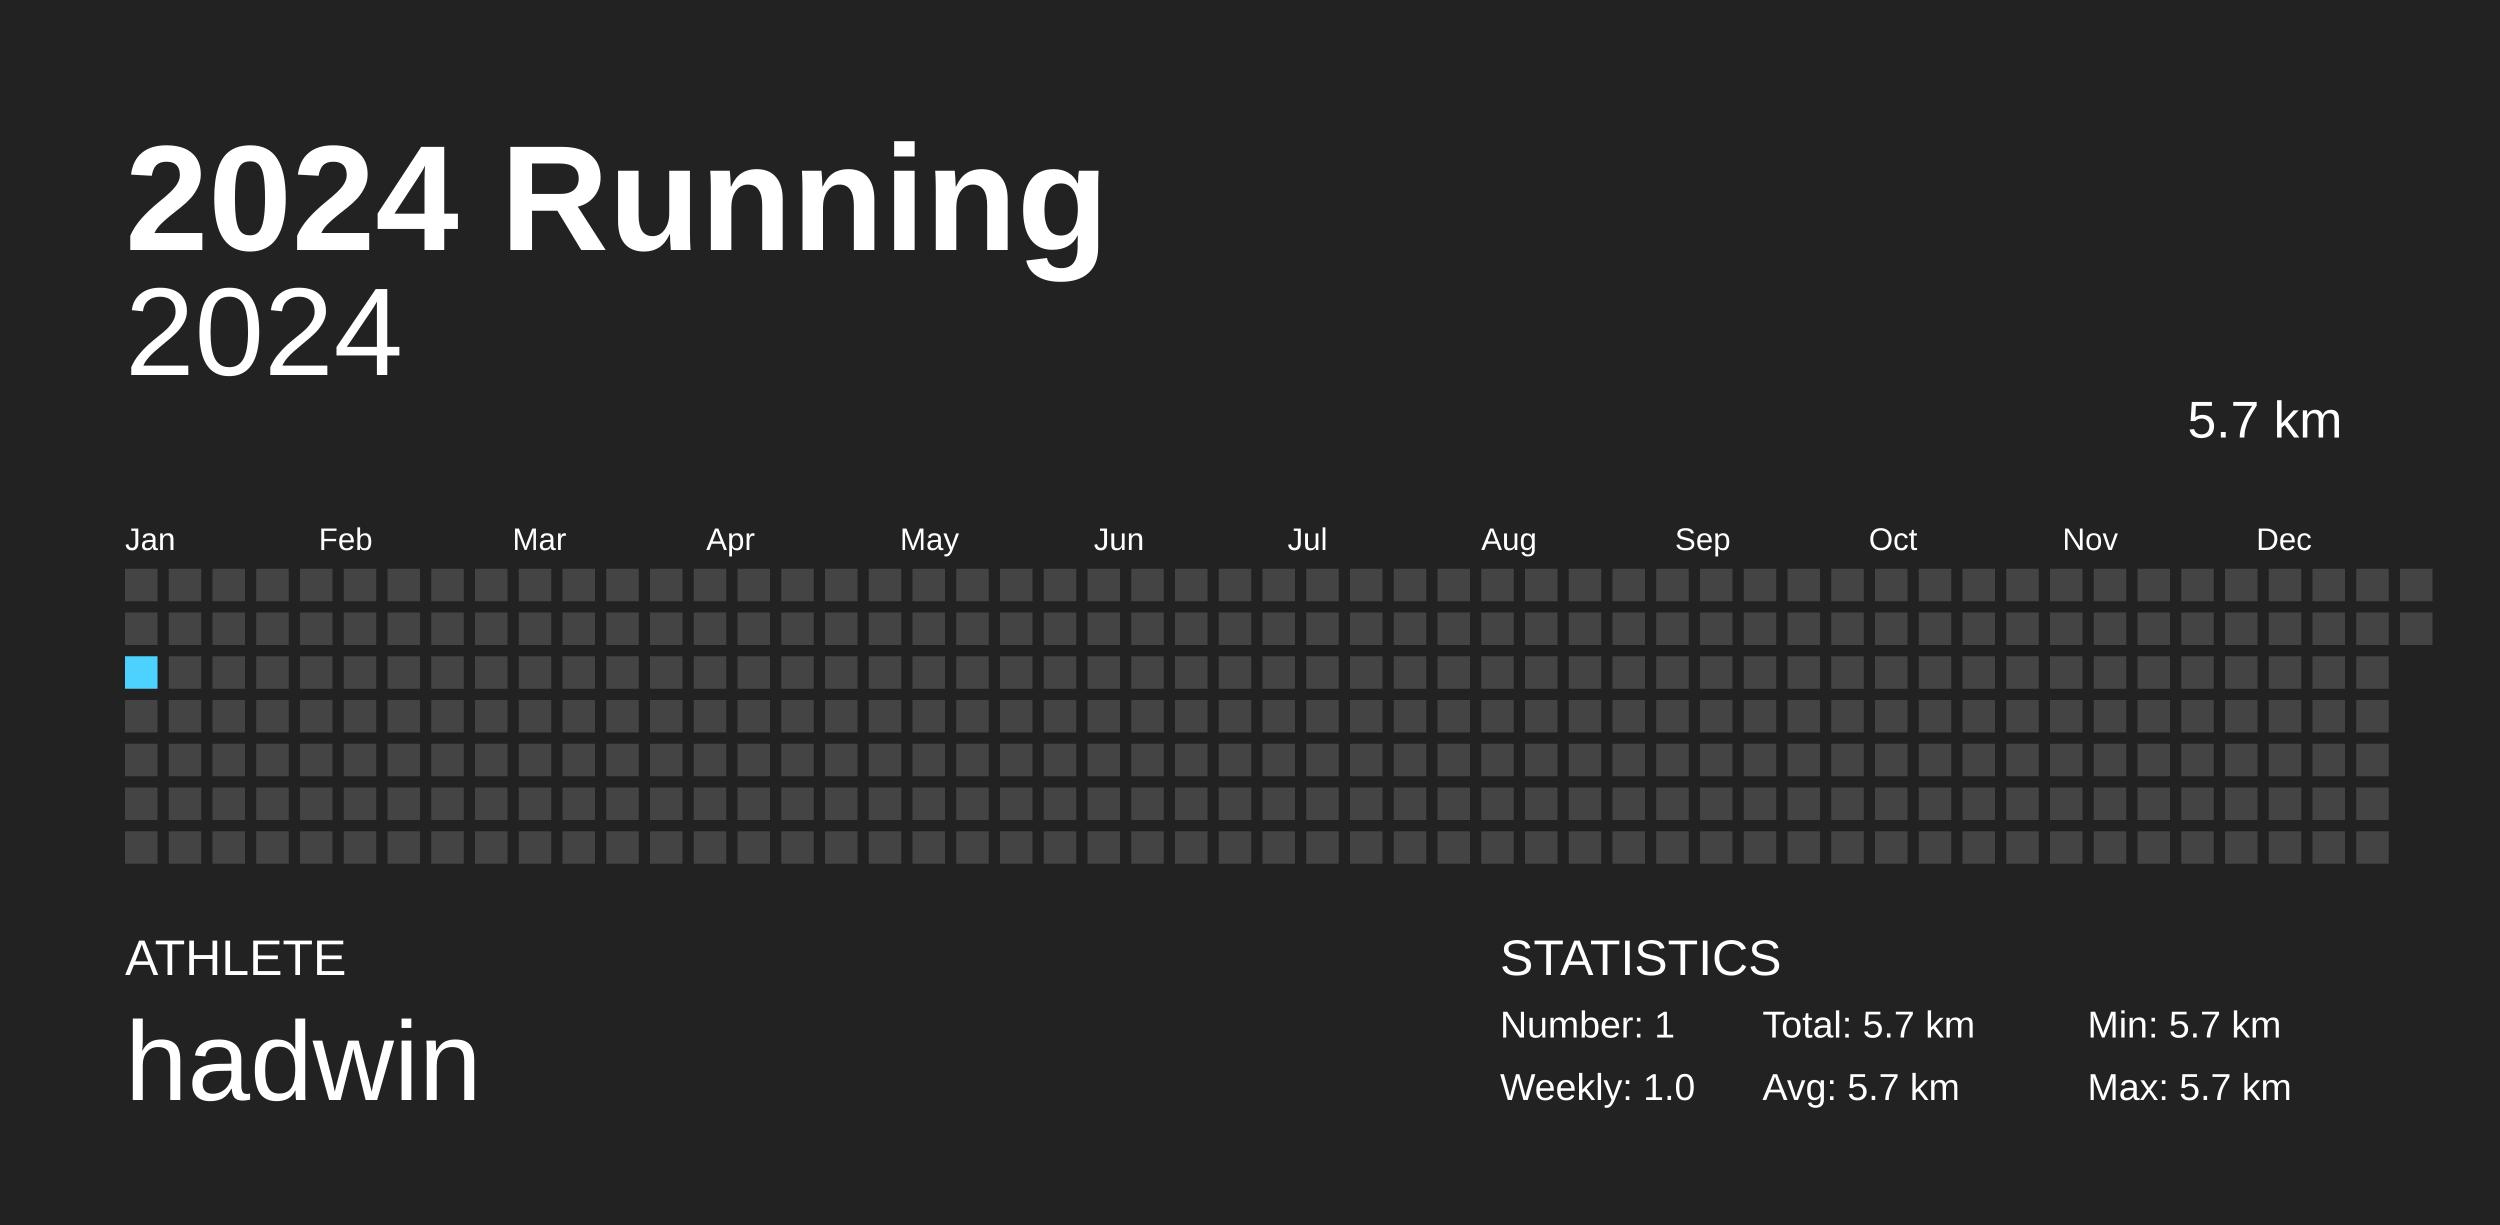
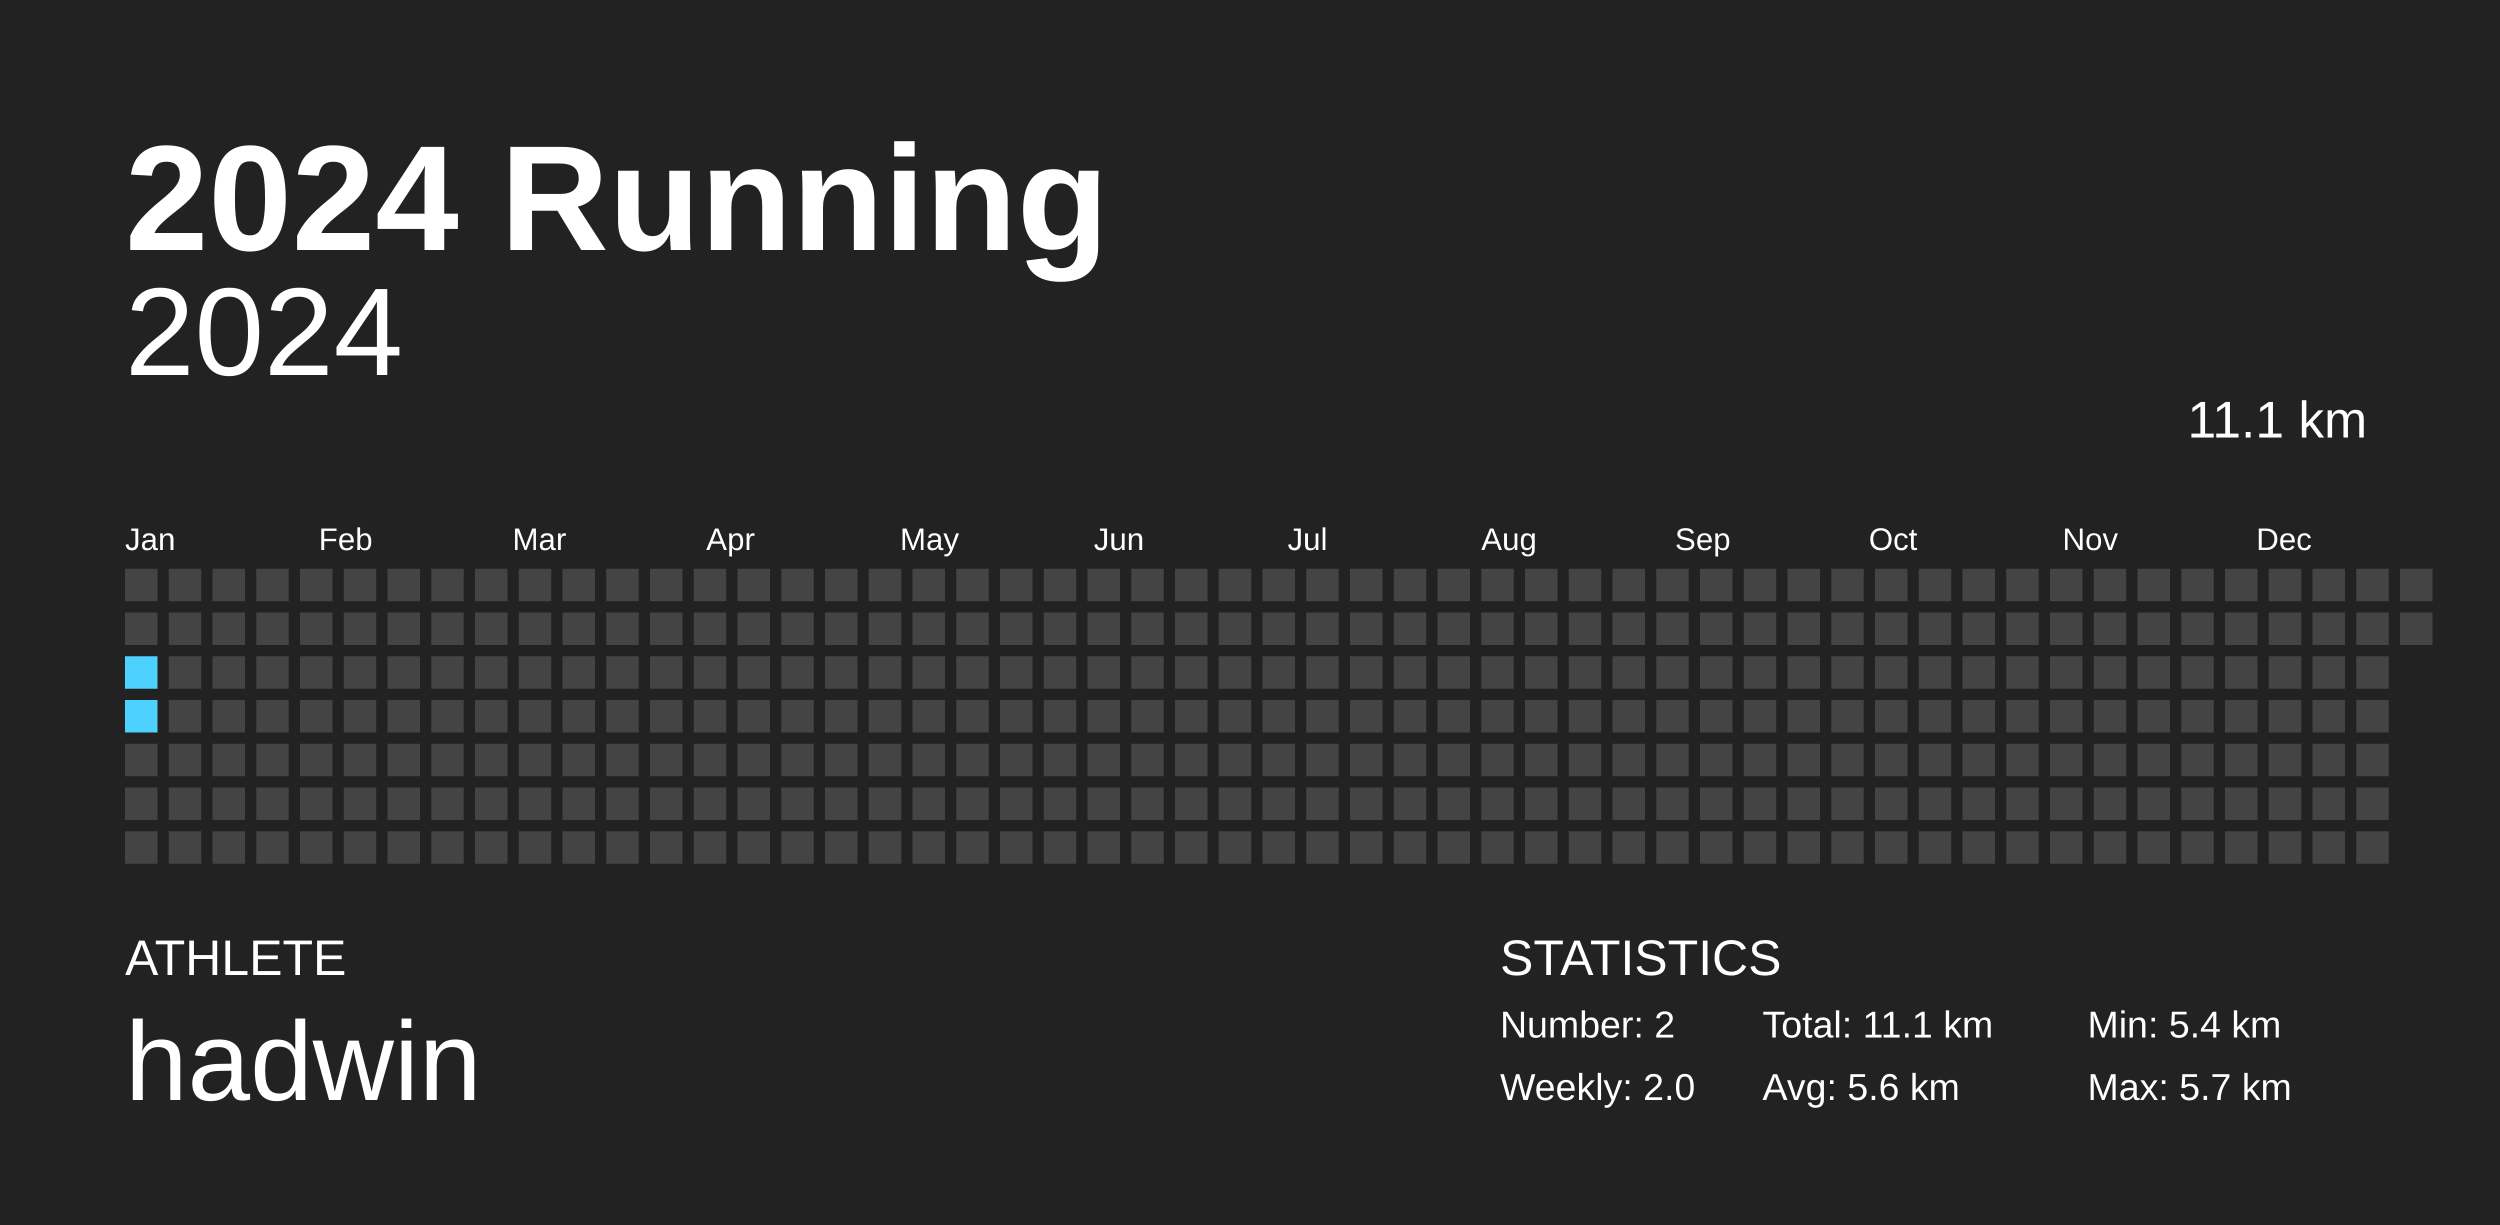
<svg xmlns="http://www.w3.org/2000/svg" baseProfile="full" height="98mm" version="1.1" viewBox="0,0,200,98" width="200mm">
  <defs />
  <rect fill="#222222" height="98" width="200" x="0" y="0" />
  <text fill="#FFFFFF" style="font-size:12px; font-family:Arial; font-weight:bold;" x="10" y="20">2024 Running</text>
  <text fill="#FFFFFF" style="font-size:4px; font-family:Arial" x="10" y="78">ATHLETE</text>
  <text fill="#FFFFFF" style="font-size:9px; font-family:Arial" x="10" y="88">hadwin</text>
  <text fill="#FFFFFF" style="font-size:4px; font-family:Arial" x="120" y="78">STATISTICS</text>
-   <text fill="#FFFFFF" style="font-size:3px; font-family:Arial" x="120" y="83">Number: 1</text>
-   <text fill="#FFFFFF" style="font-size:3px; font-family:Arial" x="120" y="88">Weekly: 1.0</text>
-   <text fill="#FFFFFF" style="font-size:3px; font-family:Arial" x="141" y="83">Total: 5.7 km</text>
-   <text fill="#FFFFFF" style="font-size:3px; font-family:Arial" x="141" y="88">Avg: 5.7 km</text>
-   <text fill="#FFFFFF" style="font-size:3px; font-family:Arial" x="167" y="83">Min: 5.7 km</text>
+   <text fill="#FFFFFF" style="font-size:3px; font-family:Arial" x="120" y="83">Number: 2</text>
+   <text fill="#FFFFFF" style="font-size:3px; font-family:Arial" x="120" y="88">Weekly: 2.0</text>
+   <text fill="#FFFFFF" style="font-size:3px; font-family:Arial" x="141" y="83">Total: 11.1 km</text>
+   <text fill="#FFFFFF" style="font-size:3px; font-family:Arial" x="141" y="88">Avg: 5.6 km</text>
+   <text fill="#FFFFFF" style="font-size:3px; font-family:Arial" x="167" y="83">Min: 5.4 km</text>
  <text fill="#FFFFFF" style="font-size:3px; font-family:Arial" x="167" y="88">Max: 5.7 km</text>
  <text alignment-baseline="hanging" fill="#FFFFFF" style="font-size:10.0px; font-family:Arial;" x="10" y="30">2024</text>
-   <text alignment-baseline="hanging" fill="#FFFFFF" style="font-size:4.125px; font-family:Arial;" x="175" y="35">5.7 km</text>
+   <text alignment-baseline="hanging" fill="#FFFFFF" style="font-size:4.125px; font-family:Arial;" x="175" y="35">11.1 km</text>
  <text fill="#FFFFFF" style="font-size:2.5px; font-family:Arial" x="10.0" y="44">Jan</text>
  <text fill="#FFFFFF" style="font-size:2.5px; font-family:Arial" x="25.5" y="44">Feb</text>
  <text fill="#FFFFFF" style="font-size:2.5px; font-family:Arial" x="41.0" y="44">Mar</text>
  <text fill="#FFFFFF" style="font-size:2.5px; font-family:Arial" x="56.5" y="44">Apr</text>
  <text fill="#FFFFFF" style="font-size:2.5px; font-family:Arial" x="72.0" y="44">May</text>
  <text fill="#FFFFFF" style="font-size:2.5px; font-family:Arial" x="87.5" y="44">Jun</text>
  <text fill="#FFFFFF" style="font-size:2.5px; font-family:Arial" x="103.0" y="44">Jul</text>
  <text fill="#FFFFFF" style="font-size:2.5px; font-family:Arial" x="118.5" y="44">Aug</text>
  <text fill="#FFFFFF" style="font-size:2.5px; font-family:Arial" x="134.0" y="44">Sep</text>
  <text fill="#FFFFFF" style="font-size:2.5px; font-family:Arial" x="149.5" y="44">Oct</text>
  <text fill="#FFFFFF" style="font-size:2.5px; font-family:Arial" x="165.0" y="44">Nov</text>
  <text fill="#FFFFFF" style="font-size:2.5px; font-family:Arial" x="180.5" y="44">Dec</text>
  <rect fill="#444444" height="2.6" width="2.6" x="10.0" y="45.5" />
  <rect fill="#444444" height="2.6" width="2.6" x="10.0" y="49.0" />
-   <rect fill="#4DD2FF" height="2.6" width="2.6" x="10.0" y="52.5" />
-   <rect fill="#444444" height="2.6" width="2.6" x="10.0" y="56.0" />
+   <rect fill="#4dd2ff" height="2.6" width="2.6" x="10.0" y="52.5" />
+   <rect fill="#4dd2ff" height="2.6" width="2.6" x="10.0" y="56.0" />
  <rect fill="#444444" height="2.6" width="2.6" x="10.0" y="59.5" />
  <rect fill="#444444" height="2.6" width="2.6" x="10.0" y="63.0" />
  <rect fill="#444444" height="2.6" width="2.6" x="10.0" y="66.5" />
  <rect fill="#444444" height="2.6" width="2.6" x="13.5" y="45.5" />
  <rect fill="#444444" height="2.6" width="2.6" x="13.5" y="49.0" />
  <rect fill="#444444" height="2.6" width="2.6" x="13.5" y="52.5" />
  <rect fill="#444444" height="2.6" width="2.6" x="13.5" y="56.0" />
  <rect fill="#444444" height="2.6" width="2.6" x="13.5" y="59.5" />
  <rect fill="#444444" height="2.6" width="2.6" x="13.5" y="63.0" />
  <rect fill="#444444" height="2.6" width="2.6" x="13.5" y="66.5" />
  <rect fill="#444444" height="2.6" width="2.6" x="17.0" y="45.5" />
  <rect fill="#444444" height="2.6" width="2.6" x="17.0" y="49.0" />
  <rect fill="#444444" height="2.6" width="2.6" x="17.0" y="52.5" />
  <rect fill="#444444" height="2.6" width="2.6" x="17.0" y="56.0" />
  <rect fill="#444444" height="2.6" width="2.6" x="17.0" y="59.5" />
  <rect fill="#444444" height="2.6" width="2.6" x="17.0" y="63.0" />
  <rect fill="#444444" height="2.6" width="2.6" x="17.0" y="66.5" />
  <rect fill="#444444" height="2.6" width="2.6" x="20.5" y="45.5" />
  <rect fill="#444444" height="2.6" width="2.6" x="20.5" y="49.0" />
  <rect fill="#444444" height="2.6" width="2.6" x="20.5" y="52.5" />
  <rect fill="#444444" height="2.6" width="2.6" x="20.5" y="56.0" />
  <rect fill="#444444" height="2.6" width="2.6" x="20.5" y="59.5" />
  <rect fill="#444444" height="2.6" width="2.6" x="20.5" y="63.0" />
  <rect fill="#444444" height="2.6" width="2.6" x="20.5" y="66.5" />
  <rect fill="#444444" height="2.6" width="2.6" x="24.0" y="45.5" />
  <rect fill="#444444" height="2.6" width="2.6" x="24.0" y="49.0" />
  <rect fill="#444444" height="2.6" width="2.6" x="24.0" y="52.5" />
  <rect fill="#444444" height="2.6" width="2.6" x="24.0" y="56.0" />
  <rect fill="#444444" height="2.6" width="2.6" x="24.0" y="59.5" />
  <rect fill="#444444" height="2.6" width="2.6" x="24.0" y="63.0" />
  <rect fill="#444444" height="2.6" width="2.6" x="24.0" y="66.5" />
  <rect fill="#444444" height="2.6" width="2.6" x="27.5" y="45.5" />
  <rect fill="#444444" height="2.6" width="2.6" x="27.5" y="49.0" />
  <rect fill="#444444" height="2.6" width="2.6" x="27.5" y="52.5" />
  <rect fill="#444444" height="2.6" width="2.6" x="27.5" y="56.0" />
  <rect fill="#444444" height="2.6" width="2.6" x="27.5" y="59.5" />
  <rect fill="#444444" height="2.6" width="2.6" x="27.5" y="63.0" />
  <rect fill="#444444" height="2.6" width="2.6" x="27.5" y="66.5" />
  <rect fill="#444444" height="2.6" width="2.6" x="31.0" y="45.5" />
  <rect fill="#444444" height="2.6" width="2.6" x="31.0" y="49.0" />
  <rect fill="#444444" height="2.6" width="2.6" x="31.0" y="52.5" />
  <rect fill="#444444" height="2.6" width="2.6" x="31.0" y="56.0" />
  <rect fill="#444444" height="2.6" width="2.6" x="31.0" y="59.5" />
  <rect fill="#444444" height="2.6" width="2.6" x="31.0" y="63.0" />
  <rect fill="#444444" height="2.6" width="2.6" x="31.0" y="66.5" />
  <rect fill="#444444" height="2.6" width="2.6" x="34.5" y="45.5" />
  <rect fill="#444444" height="2.6" width="2.6" x="34.5" y="49.0" />
  <rect fill="#444444" height="2.6" width="2.6" x="34.5" y="52.5" />
  <rect fill="#444444" height="2.6" width="2.6" x="34.5" y="56.0" />
  <rect fill="#444444" height="2.6" width="2.6" x="34.5" y="59.5" />
  <rect fill="#444444" height="2.6" width="2.6" x="34.5" y="63.0" />
  <rect fill="#444444" height="2.6" width="2.6" x="34.5" y="66.5" />
  <rect fill="#444444" height="2.6" width="2.6" x="38.0" y="45.5" />
  <rect fill="#444444" height="2.6" width="2.6" x="38.0" y="49.0" />
  <rect fill="#444444" height="2.6" width="2.6" x="38.0" y="52.5" />
  <rect fill="#444444" height="2.6" width="2.6" x="38.0" y="56.0" />
  <rect fill="#444444" height="2.6" width="2.6" x="38.0" y="59.5" />
  <rect fill="#444444" height="2.6" width="2.6" x="38.0" y="63.0" />
  <rect fill="#444444" height="2.6" width="2.6" x="38.0" y="66.5" />
  <rect fill="#444444" height="2.6" width="2.6" x="41.5" y="45.5" />
  <rect fill="#444444" height="2.6" width="2.6" x="41.5" y="49.0" />
  <rect fill="#444444" height="2.6" width="2.6" x="41.5" y="52.5" />
  <rect fill="#444444" height="2.6" width="2.6" x="41.5" y="56.0" />
  <rect fill="#444444" height="2.6" width="2.6" x="41.5" y="59.5" />
  <rect fill="#444444" height="2.6" width="2.6" x="41.5" y="63.0" />
  <rect fill="#444444" height="2.6" width="2.6" x="41.5" y="66.5" />
  <rect fill="#444444" height="2.6" width="2.6" x="45.0" y="45.5" />
  <rect fill="#444444" height="2.6" width="2.6" x="45.0" y="49.0" />
  <rect fill="#444444" height="2.6" width="2.6" x="45.0" y="52.5" />
  <rect fill="#444444" height="2.6" width="2.6" x="45.0" y="56.0" />
  <rect fill="#444444" height="2.6" width="2.6" x="45.0" y="59.5" />
  <rect fill="#444444" height="2.6" width="2.6" x="45.0" y="63.0" />
  <rect fill="#444444" height="2.6" width="2.6" x="45.0" y="66.5" />
  <rect fill="#444444" height="2.6" width="2.6" x="48.5" y="45.5" />
  <rect fill="#444444" height="2.6" width="2.6" x="48.5" y="49.0" />
  <rect fill="#444444" height="2.6" width="2.6" x="48.5" y="52.5" />
  <rect fill="#444444" height="2.6" width="2.6" x="48.5" y="56.0" />
  <rect fill="#444444" height="2.6" width="2.6" x="48.5" y="59.5" />
  <rect fill="#444444" height="2.6" width="2.6" x="48.5" y="63.0" />
  <rect fill="#444444" height="2.6" width="2.6" x="48.5" y="66.5" />
  <rect fill="#444444" height="2.6" width="2.6" x="52.0" y="45.5" />
  <rect fill="#444444" height="2.6" width="2.6" x="52.0" y="49.0" />
  <rect fill="#444444" height="2.6" width="2.6" x="52.0" y="52.5" />
  <rect fill="#444444" height="2.6" width="2.6" x="52.0" y="56.0" />
  <rect fill="#444444" height="2.6" width="2.6" x="52.0" y="59.5" />
  <rect fill="#444444" height="2.6" width="2.6" x="52.0" y="63.0" />
  <rect fill="#444444" height="2.6" width="2.6" x="52.0" y="66.5" />
  <rect fill="#444444" height="2.6" width="2.6" x="55.5" y="45.5" />
  <rect fill="#444444" height="2.6" width="2.6" x="55.5" y="49.0" />
  <rect fill="#444444" height="2.6" width="2.6" x="55.5" y="52.5" />
  <rect fill="#444444" height="2.6" width="2.6" x="55.5" y="56.0" />
  <rect fill="#444444" height="2.6" width="2.6" x="55.5" y="59.5" />
  <rect fill="#444444" height="2.6" width="2.6" x="55.5" y="63.0" />
  <rect fill="#444444" height="2.6" width="2.6" x="55.5" y="66.5" />
  <rect fill="#444444" height="2.6" width="2.6" x="59.0" y="45.5" />
  <rect fill="#444444" height="2.6" width="2.6" x="59.0" y="49.0" />
  <rect fill="#444444" height="2.6" width="2.6" x="59.0" y="52.5" />
  <rect fill="#444444" height="2.6" width="2.6" x="59.0" y="56.0" />
  <rect fill="#444444" height="2.6" width="2.6" x="59.0" y="59.5" />
  <rect fill="#444444" height="2.6" width="2.6" x="59.0" y="63.0" />
  <rect fill="#444444" height="2.6" width="2.6" x="59.0" y="66.5" />
  <rect fill="#444444" height="2.6" width="2.6" x="62.5" y="45.5" />
  <rect fill="#444444" height="2.6" width="2.6" x="62.5" y="49.0" />
  <rect fill="#444444" height="2.6" width="2.6" x="62.5" y="52.5" />
  <rect fill="#444444" height="2.6" width="2.6" x="62.5" y="56.0" />
  <rect fill="#444444" height="2.6" width="2.6" x="62.5" y="59.5" />
  <rect fill="#444444" height="2.6" width="2.6" x="62.5" y="63.0" />
  <rect fill="#444444" height="2.6" width="2.6" x="62.5" y="66.5" />
  <rect fill="#444444" height="2.6" width="2.6" x="66.0" y="45.5" />
  <rect fill="#444444" height="2.6" width="2.6" x="66.0" y="49.0" />
  <rect fill="#444444" height="2.6" width="2.6" x="66.0" y="52.5" />
  <rect fill="#444444" height="2.6" width="2.6" x="66.0" y="56.0" />
  <rect fill="#444444" height="2.6" width="2.6" x="66.0" y="59.5" />
  <rect fill="#444444" height="2.6" width="2.6" x="66.0" y="63.0" />
  <rect fill="#444444" height="2.6" width="2.6" x="66.0" y="66.5" />
  <rect fill="#444444" height="2.6" width="2.6" x="69.5" y="45.5" />
  <rect fill="#444444" height="2.6" width="2.6" x="69.5" y="49.0" />
  <rect fill="#444444" height="2.6" width="2.6" x="69.5" y="52.5" />
  <rect fill="#444444" height="2.6" width="2.6" x="69.5" y="56.0" />
  <rect fill="#444444" height="2.6" width="2.6" x="69.5" y="59.5" />
  <rect fill="#444444" height="2.6" width="2.6" x="69.5" y="63.0" />
  <rect fill="#444444" height="2.6" width="2.6" x="69.5" y="66.5" />
  <rect fill="#444444" height="2.6" width="2.6" x="73.0" y="45.5" />
  <rect fill="#444444" height="2.6" width="2.6" x="73.0" y="49.0" />
  <rect fill="#444444" height="2.6" width="2.6" x="73.0" y="52.5" />
  <rect fill="#444444" height="2.6" width="2.6" x="73.0" y="56.0" />
  <rect fill="#444444" height="2.6" width="2.6" x="73.0" y="59.5" />
  <rect fill="#444444" height="2.6" width="2.6" x="73.0" y="63.0" />
  <rect fill="#444444" height="2.6" width="2.6" x="73.0" y="66.5" />
  <rect fill="#444444" height="2.6" width="2.6" x="76.5" y="45.5" />
  <rect fill="#444444" height="2.6" width="2.6" x="76.5" y="49.0" />
  <rect fill="#444444" height="2.6" width="2.6" x="76.5" y="52.5" />
  <rect fill="#444444" height="2.6" width="2.6" x="76.5" y="56.0" />
  <rect fill="#444444" height="2.6" width="2.6" x="76.5" y="59.5" />
  <rect fill="#444444" height="2.6" width="2.6" x="76.5" y="63.0" />
  <rect fill="#444444" height="2.6" width="2.6" x="76.5" y="66.5" />
  <rect fill="#444444" height="2.6" width="2.6" x="80.0" y="45.5" />
  <rect fill="#444444" height="2.6" width="2.6" x="80.0" y="49.0" />
  <rect fill="#444444" height="2.6" width="2.6" x="80.0" y="52.5" />
  <rect fill="#444444" height="2.6" width="2.6" x="80.0" y="56.0" />
  <rect fill="#444444" height="2.6" width="2.6" x="80.0" y="59.5" />
  <rect fill="#444444" height="2.6" width="2.6" x="80.0" y="63.0" />
  <rect fill="#444444" height="2.6" width="2.6" x="80.0" y="66.5" />
  <rect fill="#444444" height="2.6" width="2.6" x="83.5" y="45.5" />
  <rect fill="#444444" height="2.6" width="2.6" x="83.5" y="49.0" />
  <rect fill="#444444" height="2.6" width="2.6" x="83.5" y="52.5" />
  <rect fill="#444444" height="2.6" width="2.6" x="83.5" y="56.0" />
  <rect fill="#444444" height="2.6" width="2.6" x="83.5" y="59.5" />
  <rect fill="#444444" height="2.6" width="2.6" x="83.5" y="63.0" />
  <rect fill="#444444" height="2.6" width="2.6" x="83.5" y="66.5" />
  <rect fill="#444444" height="2.6" width="2.6" x="87.0" y="45.5" />
  <rect fill="#444444" height="2.6" width="2.6" x="87.0" y="49.0" />
  <rect fill="#444444" height="2.6" width="2.6" x="87.0" y="52.5" />
  <rect fill="#444444" height="2.6" width="2.6" x="87.0" y="56.0" />
  <rect fill="#444444" height="2.6" width="2.6" x="87.0" y="59.5" />
  <rect fill="#444444" height="2.6" width="2.6" x="87.0" y="63.0" />
  <rect fill="#444444" height="2.6" width="2.6" x="87.0" y="66.5" />
  <rect fill="#444444" height="2.6" width="2.6" x="90.5" y="45.5" />
  <rect fill="#444444" height="2.6" width="2.6" x="90.5" y="49.0" />
  <rect fill="#444444" height="2.6" width="2.6" x="90.5" y="52.5" />
  <rect fill="#444444" height="2.6" width="2.6" x="90.5" y="56.0" />
  <rect fill="#444444" height="2.6" width="2.6" x="90.5" y="59.5" />
  <rect fill="#444444" height="2.6" width="2.6" x="90.5" y="63.0" />
  <rect fill="#444444" height="2.6" width="2.6" x="90.5" y="66.5" />
  <rect fill="#444444" height="2.6" width="2.6" x="94.0" y="45.5" />
  <rect fill="#444444" height="2.6" width="2.6" x="94.0" y="49.0" />
  <rect fill="#444444" height="2.6" width="2.6" x="94.0" y="52.5" />
  <rect fill="#444444" height="2.6" width="2.6" x="94.0" y="56.0" />
  <rect fill="#444444" height="2.6" width="2.6" x="94.0" y="59.5" />
  <rect fill="#444444" height="2.6" width="2.6" x="94.0" y="63.0" />
  <rect fill="#444444" height="2.6" width="2.6" x="94.0" y="66.5" />
  <rect fill="#444444" height="2.6" width="2.6" x="97.5" y="45.5" />
  <rect fill="#444444" height="2.6" width="2.6" x="97.5" y="49.0" />
  <rect fill="#444444" height="2.6" width="2.6" x="97.5" y="52.5" />
  <rect fill="#444444" height="2.6" width="2.6" x="97.5" y="56.0" />
  <rect fill="#444444" height="2.6" width="2.6" x="97.5" y="59.5" />
  <rect fill="#444444" height="2.6" width="2.6" x="97.5" y="63.0" />
  <rect fill="#444444" height="2.6" width="2.6" x="97.5" y="66.5" />
  <rect fill="#444444" height="2.6" width="2.6" x="101.0" y="45.5" />
  <rect fill="#444444" height="2.6" width="2.6" x="101.0" y="49.0" />
  <rect fill="#444444" height="2.6" width="2.6" x="101.0" y="52.5" />
  <rect fill="#444444" height="2.6" width="2.6" x="101.0" y="56.0" />
  <rect fill="#444444" height="2.6" width="2.6" x="101.0" y="59.5" />
  <rect fill="#444444" height="2.6" width="2.6" x="101.0" y="63.0" />
  <rect fill="#444444" height="2.6" width="2.6" x="101.0" y="66.5" />
  <rect fill="#444444" height="2.6" width="2.6" x="104.5" y="45.5" />
  <rect fill="#444444" height="2.6" width="2.6" x="104.5" y="49.0" />
  <rect fill="#444444" height="2.6" width="2.6" x="104.5" y="52.5" />
  <rect fill="#444444" height="2.6" width="2.6" x="104.5" y="56.0" />
  <rect fill="#444444" height="2.6" width="2.6" x="104.5" y="59.5" />
  <rect fill="#444444" height="2.6" width="2.6" x="104.5" y="63.0" />
  <rect fill="#444444" height="2.6" width="2.6" x="104.5" y="66.5" />
  <rect fill="#444444" height="2.6" width="2.6" x="108.0" y="45.5" />
  <rect fill="#444444" height="2.6" width="2.6" x="108.0" y="49.0" />
  <rect fill="#444444" height="2.6" width="2.6" x="108.0" y="52.5" />
  <rect fill="#444444" height="2.6" width="2.6" x="108.0" y="56.0" />
  <rect fill="#444444" height="2.6" width="2.6" x="108.0" y="59.5" />
  <rect fill="#444444" height="2.6" width="2.6" x="108.0" y="63.0" />
  <rect fill="#444444" height="2.6" width="2.6" x="108.0" y="66.5" />
  <rect fill="#444444" height="2.6" width="2.6" x="111.5" y="45.5" />
  <rect fill="#444444" height="2.6" width="2.6" x="111.5" y="49.0" />
  <rect fill="#444444" height="2.6" width="2.6" x="111.5" y="52.5" />
  <rect fill="#444444" height="2.6" width="2.6" x="111.5" y="56.0" />
  <rect fill="#444444" height="2.6" width="2.6" x="111.5" y="59.5" />
  <rect fill="#444444" height="2.6" width="2.6" x="111.5" y="63.0" />
  <rect fill="#444444" height="2.6" width="2.6" x="111.5" y="66.5" />
  <rect fill="#444444" height="2.6" width="2.6" x="115.0" y="45.5" />
  <rect fill="#444444" height="2.6" width="2.6" x="115.0" y="49.0" />
  <rect fill="#444444" height="2.6" width="2.6" x="115.0" y="52.5" />
  <rect fill="#444444" height="2.6" width="2.6" x="115.0" y="56.0" />
  <rect fill="#444444" height="2.6" width="2.6" x="115.0" y="59.5" />
  <rect fill="#444444" height="2.6" width="2.6" x="115.0" y="63.0" />
  <rect fill="#444444" height="2.6" width="2.6" x="115.0" y="66.5" />
  <rect fill="#444444" height="2.6" width="2.6" x="118.5" y="45.5" />
  <rect fill="#444444" height="2.6" width="2.6" x="118.5" y="49.0" />
  <rect fill="#444444" height="2.6" width="2.6" x="118.5" y="52.5" />
  <rect fill="#444444" height="2.6" width="2.6" x="118.5" y="56.0" />
  <rect fill="#444444" height="2.6" width="2.6" x="118.5" y="59.5" />
  <rect fill="#444444" height="2.6" width="2.6" x="118.5" y="63.0" />
  <rect fill="#444444" height="2.6" width="2.6" x="118.5" y="66.5" />
  <rect fill="#444444" height="2.6" width="2.6" x="122.0" y="45.5" />
  <rect fill="#444444" height="2.6" width="2.6" x="122.0" y="49.0" />
  <rect fill="#444444" height="2.6" width="2.6" x="122.0" y="52.5" />
  <rect fill="#444444" height="2.6" width="2.6" x="122.0" y="56.0" />
  <rect fill="#444444" height="2.6" width="2.6" x="122.0" y="59.5" />
  <rect fill="#444444" height="2.6" width="2.6" x="122.0" y="63.0" />
  <rect fill="#444444" height="2.6" width="2.6" x="122.0" y="66.5" />
  <rect fill="#444444" height="2.6" width="2.6" x="125.5" y="45.5" />
  <rect fill="#444444" height="2.6" width="2.6" x="125.5" y="49.0" />
  <rect fill="#444444" height="2.6" width="2.6" x="125.5" y="52.5" />
  <rect fill="#444444" height="2.6" width="2.6" x="125.5" y="56.0" />
  <rect fill="#444444" height="2.6" width="2.6" x="125.5" y="59.5" />
  <rect fill="#444444" height="2.6" width="2.6" x="125.5" y="63.0" />
  <rect fill="#444444" height="2.6" width="2.6" x="125.5" y="66.5" />
  <rect fill="#444444" height="2.6" width="2.6" x="129.0" y="45.5" />
  <rect fill="#444444" height="2.6" width="2.6" x="129.0" y="49.0" />
  <rect fill="#444444" height="2.6" width="2.6" x="129.0" y="52.5" />
  <rect fill="#444444" height="2.6" width="2.6" x="129.0" y="56.0" />
  <rect fill="#444444" height="2.6" width="2.6" x="129.0" y="59.5" />
  <rect fill="#444444" height="2.6" width="2.6" x="129.0" y="63.0" />
  <rect fill="#444444" height="2.6" width="2.6" x="129.0" y="66.5" />
  <rect fill="#444444" height="2.6" width="2.6" x="132.5" y="45.5" />
  <rect fill="#444444" height="2.6" width="2.6" x="132.5" y="49.0" />
  <rect fill="#444444" height="2.6" width="2.6" x="132.5" y="52.5" />
  <rect fill="#444444" height="2.6" width="2.6" x="132.5" y="56.0" />
  <rect fill="#444444" height="2.6" width="2.6" x="132.5" y="59.5" />
  <rect fill="#444444" height="2.6" width="2.6" x="132.5" y="63.0" />
  <rect fill="#444444" height="2.6" width="2.6" x="132.5" y="66.5" />
  <rect fill="#444444" height="2.6" width="2.6" x="136.0" y="45.5" />
  <rect fill="#444444" height="2.6" width="2.6" x="136.0" y="49.0" />
  <rect fill="#444444" height="2.6" width="2.6" x="136.0" y="52.5" />
  <rect fill="#444444" height="2.6" width="2.6" x="136.0" y="56.0" />
  <rect fill="#444444" height="2.6" width="2.6" x="136.0" y="59.5" />
  <rect fill="#444444" height="2.6" width="2.6" x="136.0" y="63.0" />
  <rect fill="#444444" height="2.6" width="2.6" x="136.0" y="66.5" />
  <rect fill="#444444" height="2.6" width="2.6" x="139.5" y="45.5" />
  <rect fill="#444444" height="2.6" width="2.6" x="139.5" y="49.0" />
  <rect fill="#444444" height="2.6" width="2.6" x="139.5" y="52.5" />
  <rect fill="#444444" height="2.6" width="2.6" x="139.5" y="56.0" />
  <rect fill="#444444" height="2.6" width="2.6" x="139.5" y="59.5" />
  <rect fill="#444444" height="2.6" width="2.6" x="139.5" y="63.0" />
  <rect fill="#444444" height="2.6" width="2.6" x="139.5" y="66.5" />
  <rect fill="#444444" height="2.6" width="2.6" x="143.0" y="45.5" />
  <rect fill="#444444" height="2.6" width="2.6" x="143.0" y="49.0" />
  <rect fill="#444444" height="2.6" width="2.6" x="143.0" y="52.5" />
  <rect fill="#444444" height="2.6" width="2.6" x="143.0" y="56.0" />
  <rect fill="#444444" height="2.6" width="2.6" x="143.0" y="59.5" />
  <rect fill="#444444" height="2.6" width="2.6" x="143.0" y="63.0" />
  <rect fill="#444444" height="2.6" width="2.6" x="143.0" y="66.5" />
  <rect fill="#444444" height="2.6" width="2.6" x="146.5" y="45.5" />
  <rect fill="#444444" height="2.6" width="2.6" x="146.5" y="49.0" />
  <rect fill="#444444" height="2.6" width="2.6" x="146.5" y="52.5" />
  <rect fill="#444444" height="2.6" width="2.6" x="146.5" y="56.0" />
  <rect fill="#444444" height="2.6" width="2.6" x="146.5" y="59.5" />
  <rect fill="#444444" height="2.6" width="2.6" x="146.5" y="63.0" />
  <rect fill="#444444" height="2.6" width="2.6" x="146.5" y="66.5" />
  <rect fill="#444444" height="2.6" width="2.6" x="150.0" y="45.5" />
  <rect fill="#444444" height="2.6" width="2.6" x="150.0" y="49.0" />
  <rect fill="#444444" height="2.6" width="2.6" x="150.0" y="52.5" />
  <rect fill="#444444" height="2.6" width="2.6" x="150.0" y="56.0" />
  <rect fill="#444444" height="2.6" width="2.6" x="150.0" y="59.5" />
  <rect fill="#444444" height="2.6" width="2.6" x="150.0" y="63.0" />
  <rect fill="#444444" height="2.6" width="2.6" x="150.0" y="66.5" />
  <rect fill="#444444" height="2.6" width="2.6" x="153.5" y="45.5" />
  <rect fill="#444444" height="2.6" width="2.6" x="153.5" y="49.0" />
  <rect fill="#444444" height="2.6" width="2.6" x="153.5" y="52.5" />
  <rect fill="#444444" height="2.6" width="2.6" x="153.5" y="56.0" />
  <rect fill="#444444" height="2.6" width="2.6" x="153.5" y="59.5" />
  <rect fill="#444444" height="2.6" width="2.6" x="153.5" y="63.0" />
  <rect fill="#444444" height="2.6" width="2.6" x="153.5" y="66.5" />
  <rect fill="#444444" height="2.6" width="2.6" x="157.0" y="45.5" />
  <rect fill="#444444" height="2.6" width="2.6" x="157.0" y="49.0" />
  <rect fill="#444444" height="2.6" width="2.6" x="157.0" y="52.5" />
  <rect fill="#444444" height="2.6" width="2.6" x="157.0" y="56.0" />
  <rect fill="#444444" height="2.6" width="2.6" x="157.0" y="59.5" />
  <rect fill="#444444" height="2.6" width="2.6" x="157.0" y="63.0" />
  <rect fill="#444444" height="2.6" width="2.6" x="157.0" y="66.5" />
  <rect fill="#444444" height="2.6" width="2.6" x="160.5" y="45.5" />
  <rect fill="#444444" height="2.6" width="2.6" x="160.5" y="49.0" />
  <rect fill="#444444" height="2.6" width="2.6" x="160.5" y="52.5" />
  <rect fill="#444444" height="2.6" width="2.6" x="160.5" y="56.0" />
  <rect fill="#444444" height="2.6" width="2.6" x="160.5" y="59.5" />
  <rect fill="#444444" height="2.6" width="2.6" x="160.5" y="63.0" />
  <rect fill="#444444" height="2.6" width="2.6" x="160.5" y="66.5" />
  <rect fill="#444444" height="2.6" width="2.6" x="164.0" y="45.5" />
  <rect fill="#444444" height="2.6" width="2.6" x="164.0" y="49.0" />
  <rect fill="#444444" height="2.6" width="2.6" x="164.0" y="52.5" />
  <rect fill="#444444" height="2.6" width="2.6" x="164.0" y="56.0" />
  <rect fill="#444444" height="2.6" width="2.6" x="164.0" y="59.5" />
  <rect fill="#444444" height="2.6" width="2.6" x="164.0" y="63.0" />
  <rect fill="#444444" height="2.6" width="2.6" x="164.0" y="66.5" />
  <rect fill="#444444" height="2.6" width="2.6" x="167.5" y="45.5" />
  <rect fill="#444444" height="2.6" width="2.6" x="167.5" y="49.0" />
  <rect fill="#444444" height="2.6" width="2.6" x="167.5" y="52.5" />
  <rect fill="#444444" height="2.6" width="2.6" x="167.5" y="56.0" />
  <rect fill="#444444" height="2.6" width="2.6" x="167.5" y="59.5" />
  <rect fill="#444444" height="2.6" width="2.6" x="167.5" y="63.0" />
  <rect fill="#444444" height="2.6" width="2.6" x="167.5" y="66.5" />
  <rect fill="#444444" height="2.6" width="2.6" x="171.0" y="45.5" />
  <rect fill="#444444" height="2.6" width="2.6" x="171.0" y="49.0" />
  <rect fill="#444444" height="2.6" width="2.6" x="171.0" y="52.5" />
  <rect fill="#444444" height="2.6" width="2.6" x="171.0" y="56.0" />
  <rect fill="#444444" height="2.6" width="2.6" x="171.0" y="59.5" />
  <rect fill="#444444" height="2.6" width="2.6" x="171.0" y="63.0" />
  <rect fill="#444444" height="2.6" width="2.6" x="171.0" y="66.5" />
  <rect fill="#444444" height="2.6" width="2.6" x="174.5" y="45.5" />
  <rect fill="#444444" height="2.6" width="2.6" x="174.5" y="49.0" />
  <rect fill="#444444" height="2.6" width="2.6" x="174.5" y="52.5" />
  <rect fill="#444444" height="2.6" width="2.6" x="174.5" y="56.0" />
  <rect fill="#444444" height="2.6" width="2.6" x="174.5" y="59.5" />
  <rect fill="#444444" height="2.6" width="2.6" x="174.5" y="63.0" />
  <rect fill="#444444" height="2.6" width="2.6" x="174.5" y="66.5" />
  <rect fill="#444444" height="2.6" width="2.6" x="178.0" y="45.5" />
  <rect fill="#444444" height="2.6" width="2.6" x="178.0" y="49.0" />
  <rect fill="#444444" height="2.6" width="2.6" x="178.0" y="52.5" />
  <rect fill="#444444" height="2.6" width="2.6" x="178.0" y="56.0" />
  <rect fill="#444444" height="2.6" width="2.6" x="178.0" y="59.5" />
  <rect fill="#444444" height="2.6" width="2.6" x="178.0" y="63.0" />
  <rect fill="#444444" height="2.6" width="2.6" x="178.0" y="66.5" />
  <rect fill="#444444" height="2.6" width="2.6" x="181.5" y="45.5" />
  <rect fill="#444444" height="2.6" width="2.6" x="181.5" y="49.0" />
  <rect fill="#444444" height="2.6" width="2.6" x="181.5" y="52.5" />
  <rect fill="#444444" height="2.6" width="2.6" x="181.5" y="56.0" />
  <rect fill="#444444" height="2.6" width="2.6" x="181.5" y="59.5" />
  <rect fill="#444444" height="2.6" width="2.6" x="181.5" y="63.0" />
  <rect fill="#444444" height="2.6" width="2.6" x="181.5" y="66.5" />
  <rect fill="#444444" height="2.6" width="2.6" x="185.0" y="45.5" />
  <rect fill="#444444" height="2.6" width="2.6" x="185.0" y="49.0" />
  <rect fill="#444444" height="2.6" width="2.6" x="185.0" y="52.5" />
  <rect fill="#444444" height="2.6" width="2.6" x="185.0" y="56.0" />
  <rect fill="#444444" height="2.6" width="2.6" x="185.0" y="59.5" />
  <rect fill="#444444" height="2.6" width="2.6" x="185.0" y="63.0" />
  <rect fill="#444444" height="2.6" width="2.6" x="185.0" y="66.5" />
  <rect fill="#444444" height="2.6" width="2.6" x="188.5" y="45.5" />
  <rect fill="#444444" height="2.6" width="2.6" x="188.5" y="49.0" />
  <rect fill="#444444" height="2.6" width="2.6" x="188.5" y="52.5" />
  <rect fill="#444444" height="2.6" width="2.6" x="188.5" y="56.0" />
  <rect fill="#444444" height="2.6" width="2.6" x="188.5" y="59.5" />
  <rect fill="#444444" height="2.6" width="2.6" x="188.5" y="63.0" />
  <rect fill="#444444" height="2.6" width="2.6" x="188.5" y="66.5" />
  <rect fill="#444444" height="2.6" width="2.6" x="192.0" y="45.5" />
  <rect fill="#444444" height="2.6" width="2.6" x="192.0" y="49.0" />
</svg>
